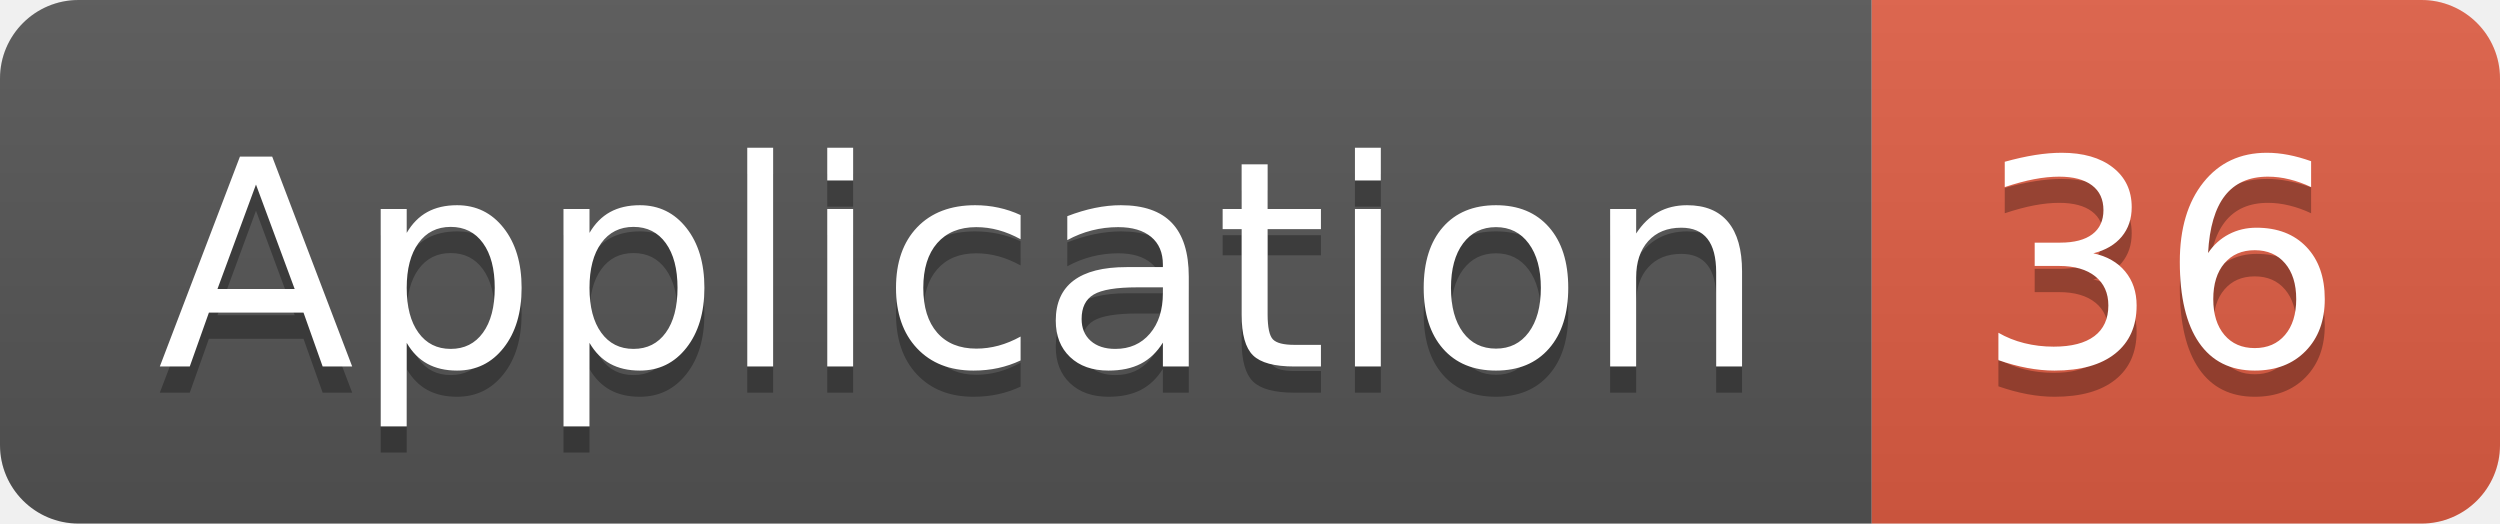
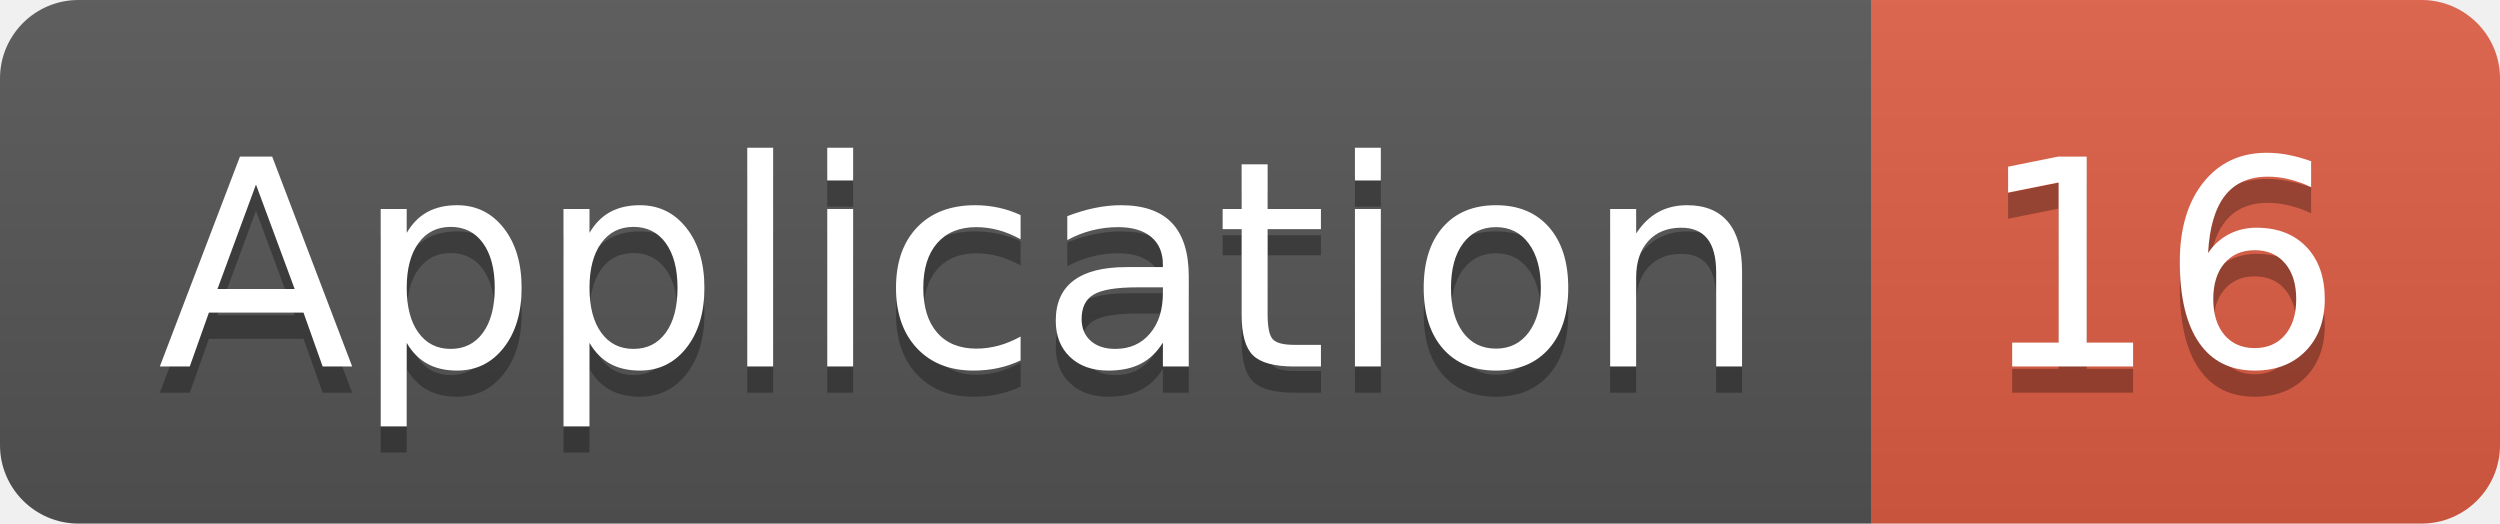
<svg xmlns="http://www.w3.org/2000/svg" width="95.5" height="20">
  <linearGradient id="smooth" x2="0" y2="100%">
    <stop offset="0" stop-color="#bbb" stop-opacity=".1" />
    <stop offset="1" stop-opacity=".1" />
  </linearGradient>
  <clipPath id="round">
    <rect width="95.5" height="20" rx="3" fill="#fff" />
  </clipPath>
  <g clip-path="url(#round)">
    <rect width="71.5" height="20" fill="#555" />
    <rect x="71.5" width="24.0" height="20" fill="#e05d44" />
    <rect width="95.5" height="20" fill="url(#smooth)" />
  </g>
  <g fill="#fff" text-anchor="middle" font-family="DejaVu Sans,Verdana,Geneva,sans-serif" font-size="110">
    <text x="367.5" y="150" fill="#010101" fill-opacity=".3" transform="scale(0.1)" textLength="615.0" lengthAdjust="spacing">Application</text>
    <text x="367.5" y="140" transform="scale(0.1)" textLength="615.0" lengthAdjust="spacing">Application</text>
-     <text x="825.0" y="150" fill="#010101" fill-opacity=".3" transform="scale(0.1)" textLength="140.0" lengthAdjust="spacing">36</text>
-     <text x="825.0" y="140" transform="scale(0.1)" textLength="140.0" lengthAdjust="spacing">36</text>
+     <text x="825.0" y="150" fill="#010101" fill-opacity=".3" transform="scale(0.1)" textLength="140.0" lengthAdjust="spacing">16</text>
+     <text x="825.0" y="140" transform="scale(0.1)" textLength="140.0" lengthAdjust="spacing">16</text>
  </g>
</svg>
